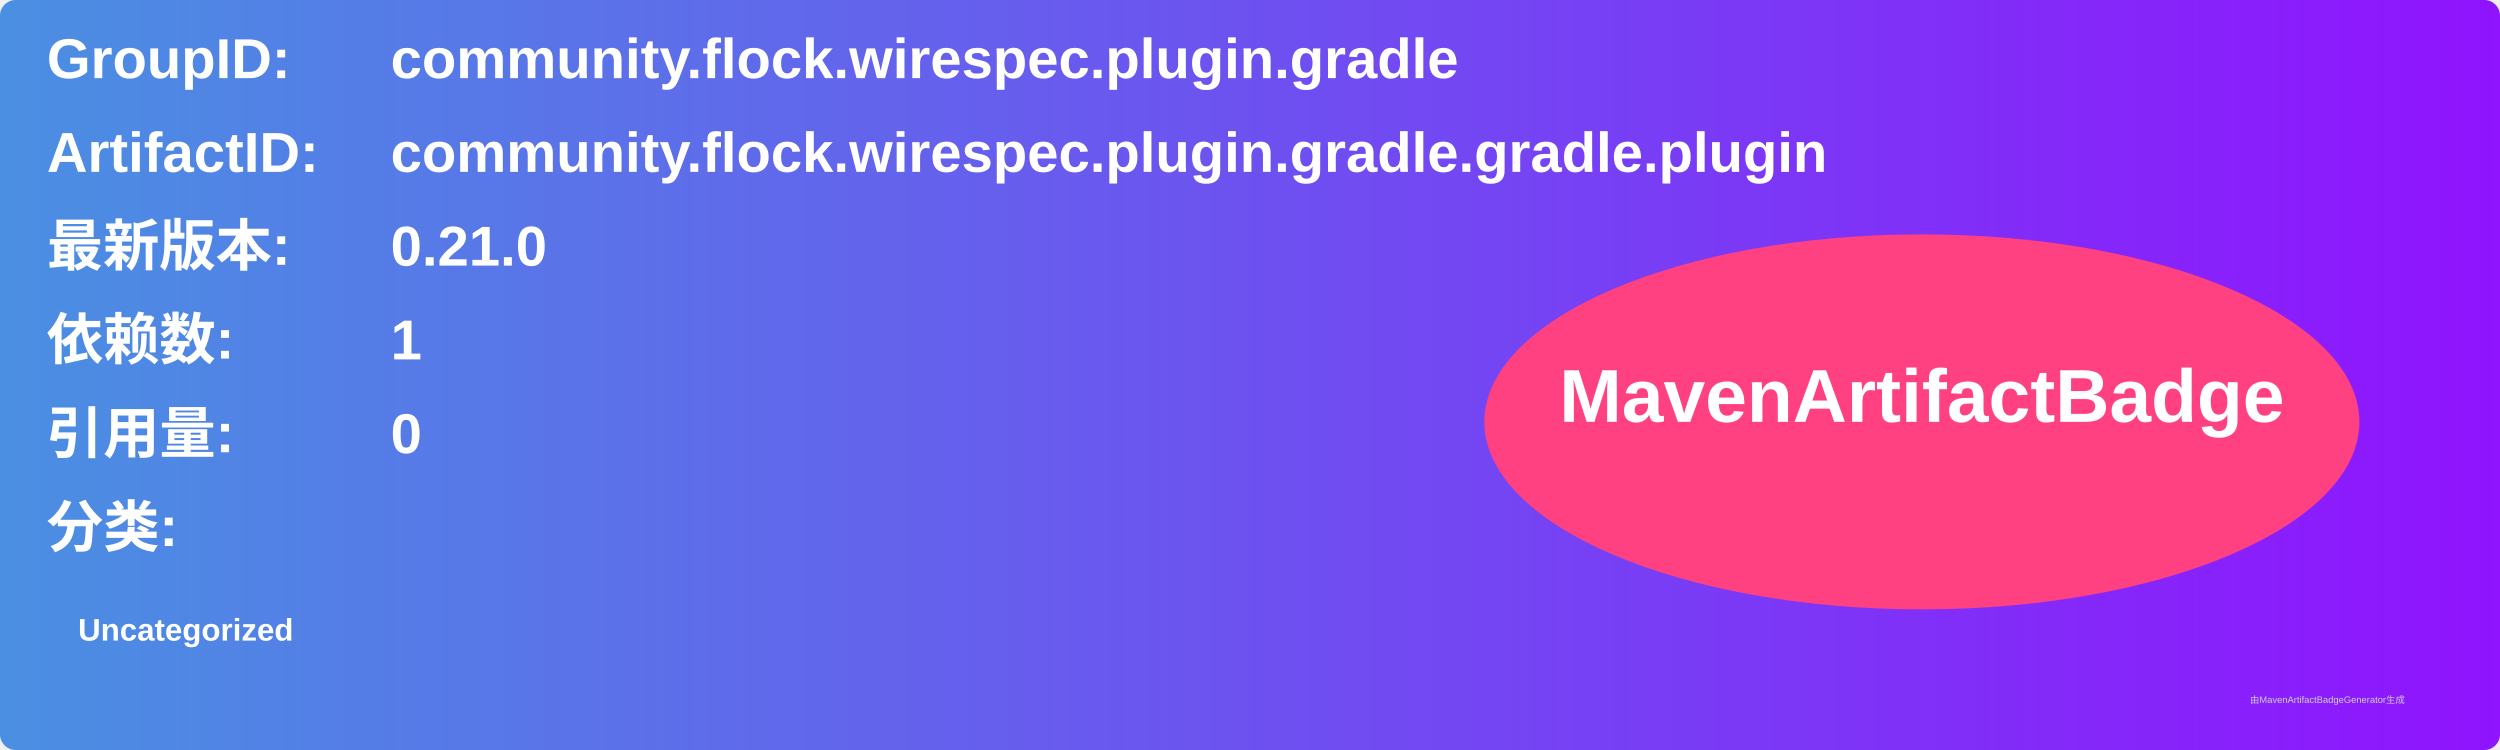
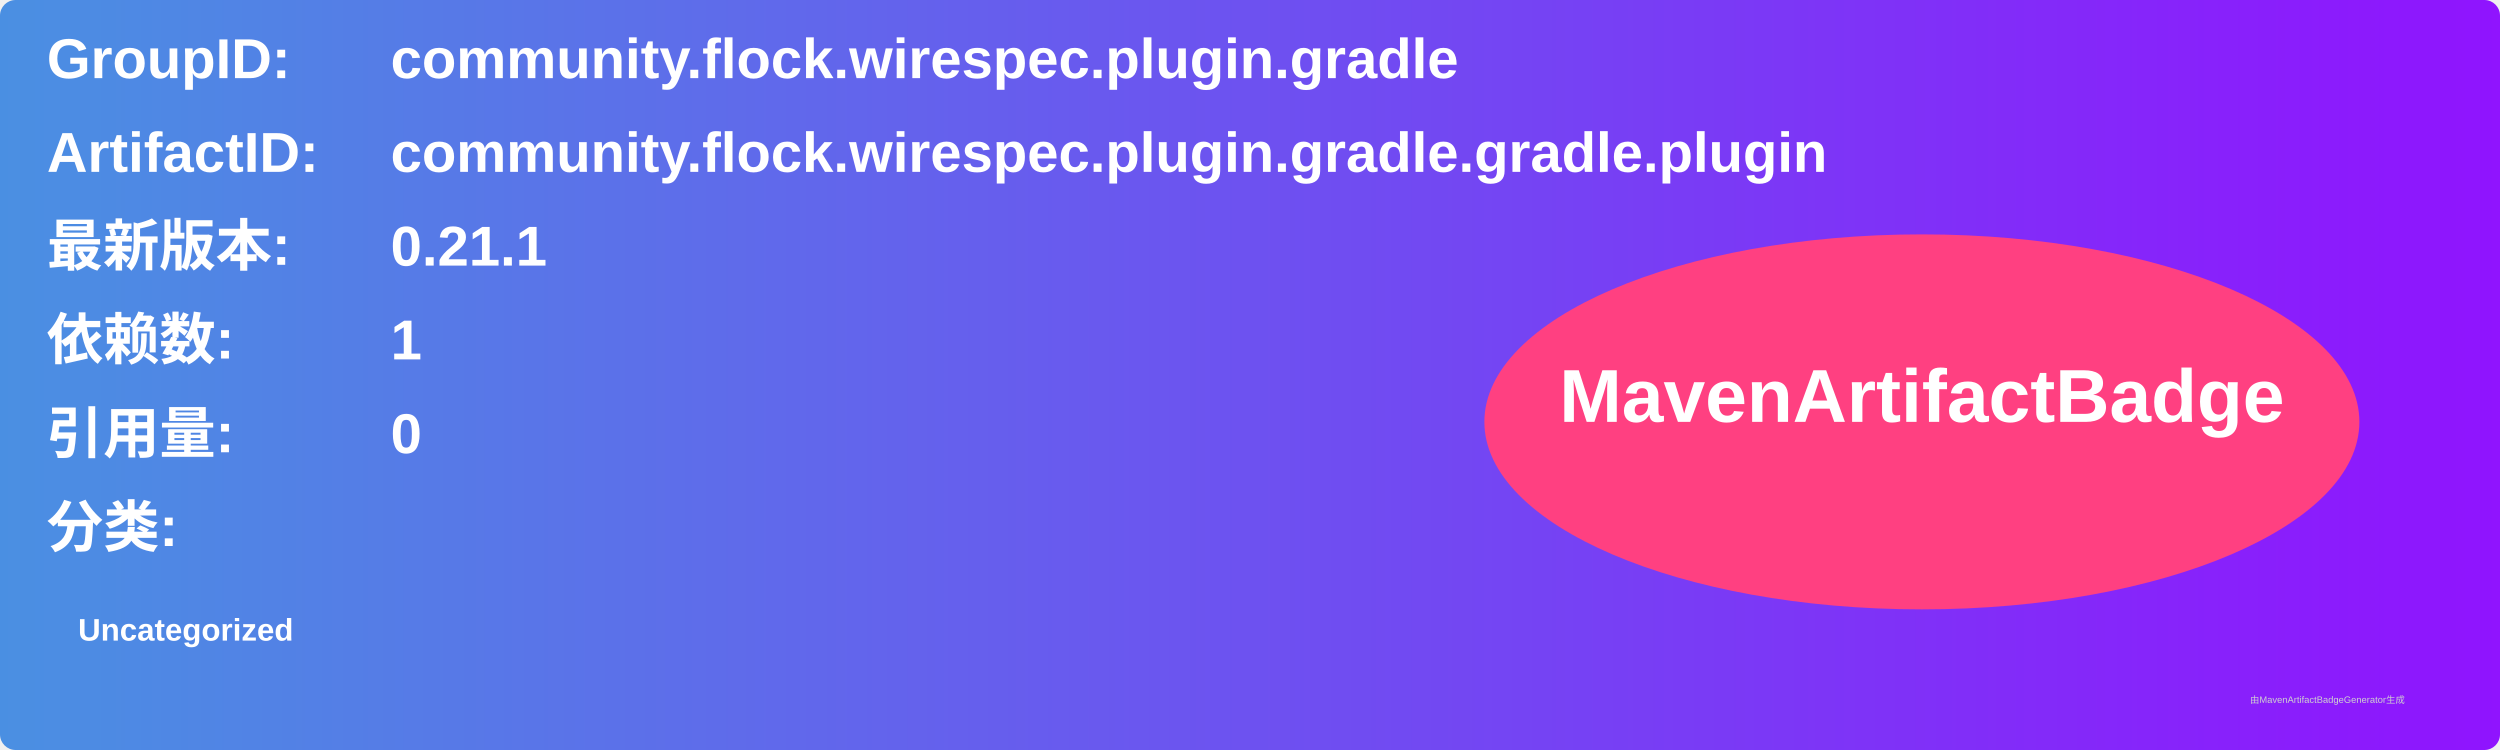
<svg xmlns="http://www.w3.org/2000/svg" width="800" height="240" viewBox="0 0 800 240">
  <linearGradient id="grad" x1="0%" y1="0%" x2="100%" y2="0%">
    <stop offset="0%" stop-color="#4a90e2" />
    <stop offset="100%" stop-color="#9013fe" />
  </linearGradient>
  <rect width="100%" height="100%" rx="5" ry="5" fill="url(#grad)" />
  <g transform="translate(15, 15)">
    <text x="0" y="10" font-family="Arial" font-size="18" fill="white" font-weight="bold" width="260">GroupID:</text>
    <text x="110" y="10" font-family="Arial" font-size="18" fill="white" font-weight="bold" width="460">community.flock.wirespec.plugin.gradle</text>
    <text x="0" y="40" font-family="Arial" font-size="18" fill="white" font-weight="bold" width="260">ArtifactID:</text>
    <text x="110" y="40" font-family="Arial" font-size="18" fill="white" font-weight="bold" width="460">community.flock.wirespec.plugin.gradle.gradle.plugin</text>
    <text x="0" y="70" font-family="Arial" font-size="18" fill="white" font-weight="bold">最新版本:</text>
    <text x="110" y="70" font-family="Arial" font-size="18" fill="white" font-weight="bold">
-       <tspan font-weight="bold">0.21.0</tspan>
+       <tspan font-weight="bold">0.21.1</tspan>
    </text>
    <text x="0" y="100" font-family="Arial" font-size="18" fill="white" font-weight="bold">依赖数: </text>
    <text x="110" y="100" font-family="Arial" font-size="18" fill="white">
      <tspan font-weight="bold">1</tspan>
    </text>
    <text x="0" y="130" font-family="Arial" font-size="18" fill="white" font-weight="bold">引用量: </text>
    <text x="110" y="130" font-family="Arial" font-size="18" fill="white">
      <tspan font-weight="bold">0</tspan>
    </text>
    <text x="0" y="160" font-family="Arial" font-size="18" fill="white" font-weight="bold">分类:</text>
    <text x="10" y="190" font-family="Arial" font-size="10" fill="white">
      <tspan font-weight="bold">Uncategorized</tspan>
    </text>
    <ellipse cx="600" cy="120" rx="140" ry="60" fill="#ff4081" />
    <text x="600" y="120" text-anchor="middle" font-family="Arial" font-size="24" fill="white" font-weight="bold">MavenArtifactBadge</text>
  </g>
  <text x="720" y="225" font-family="Arial" font-size="3" fill="#d0d0d0">由MavenArtifactBadgeGenerator生成</text>
</svg>
